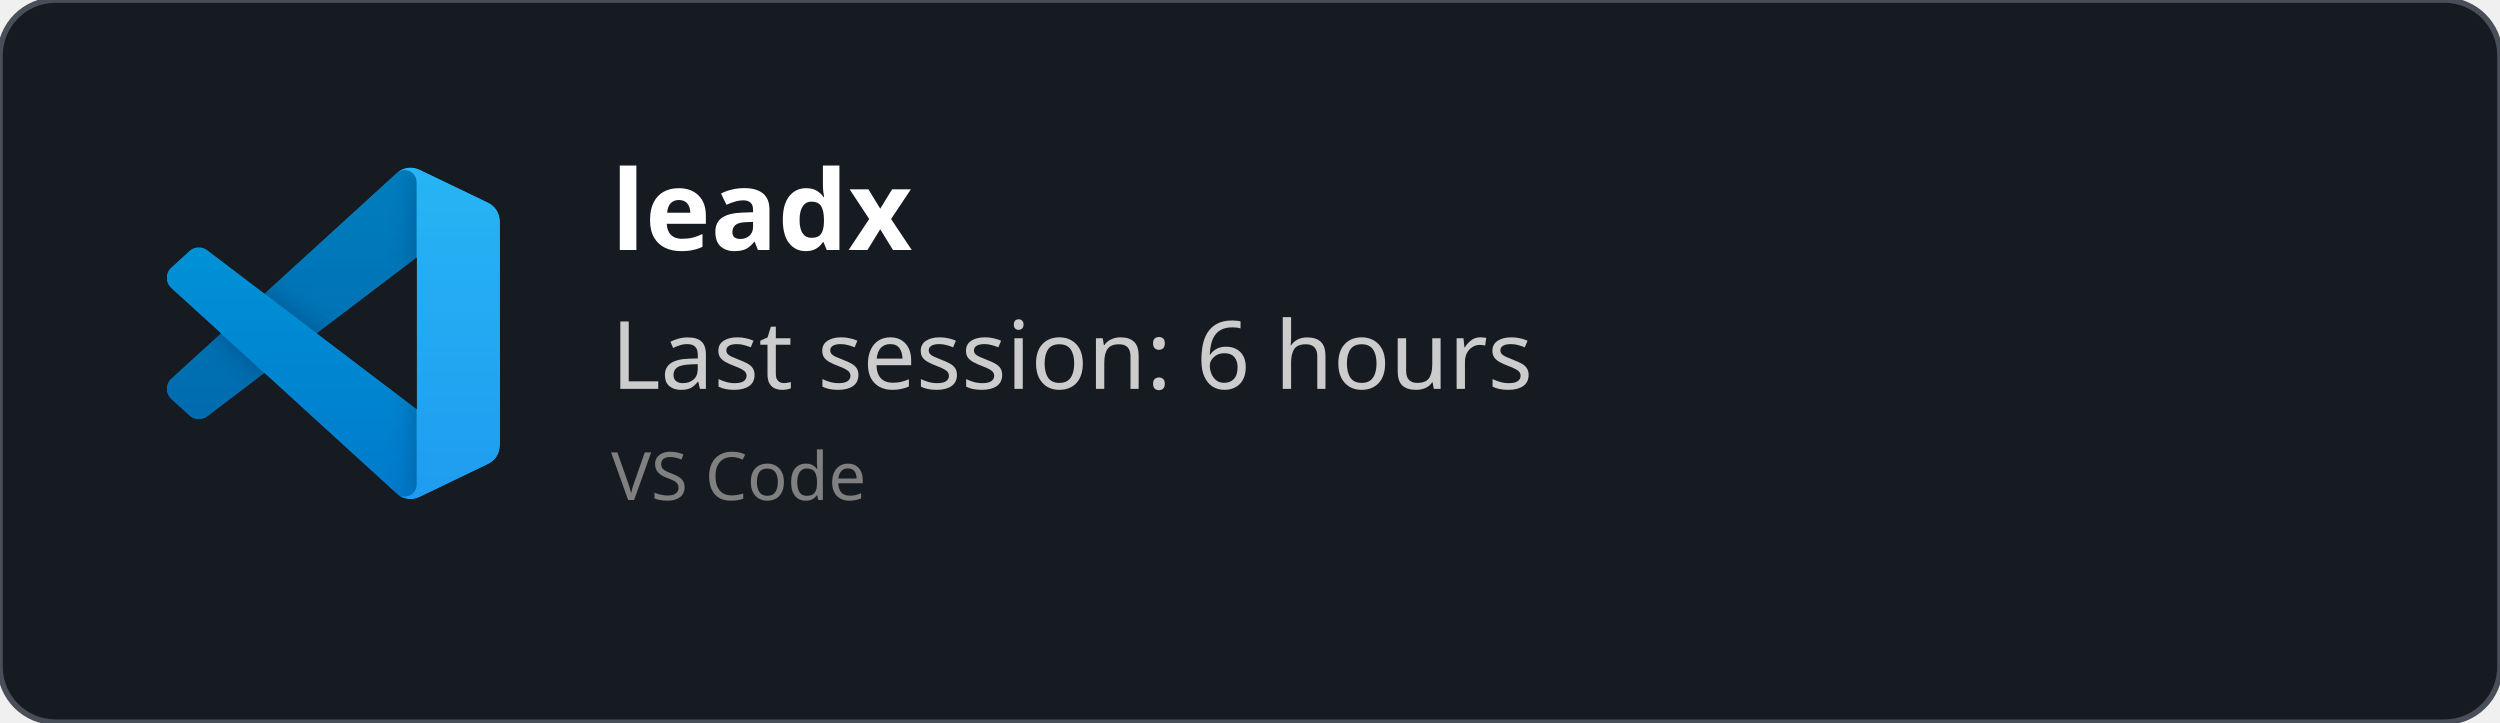
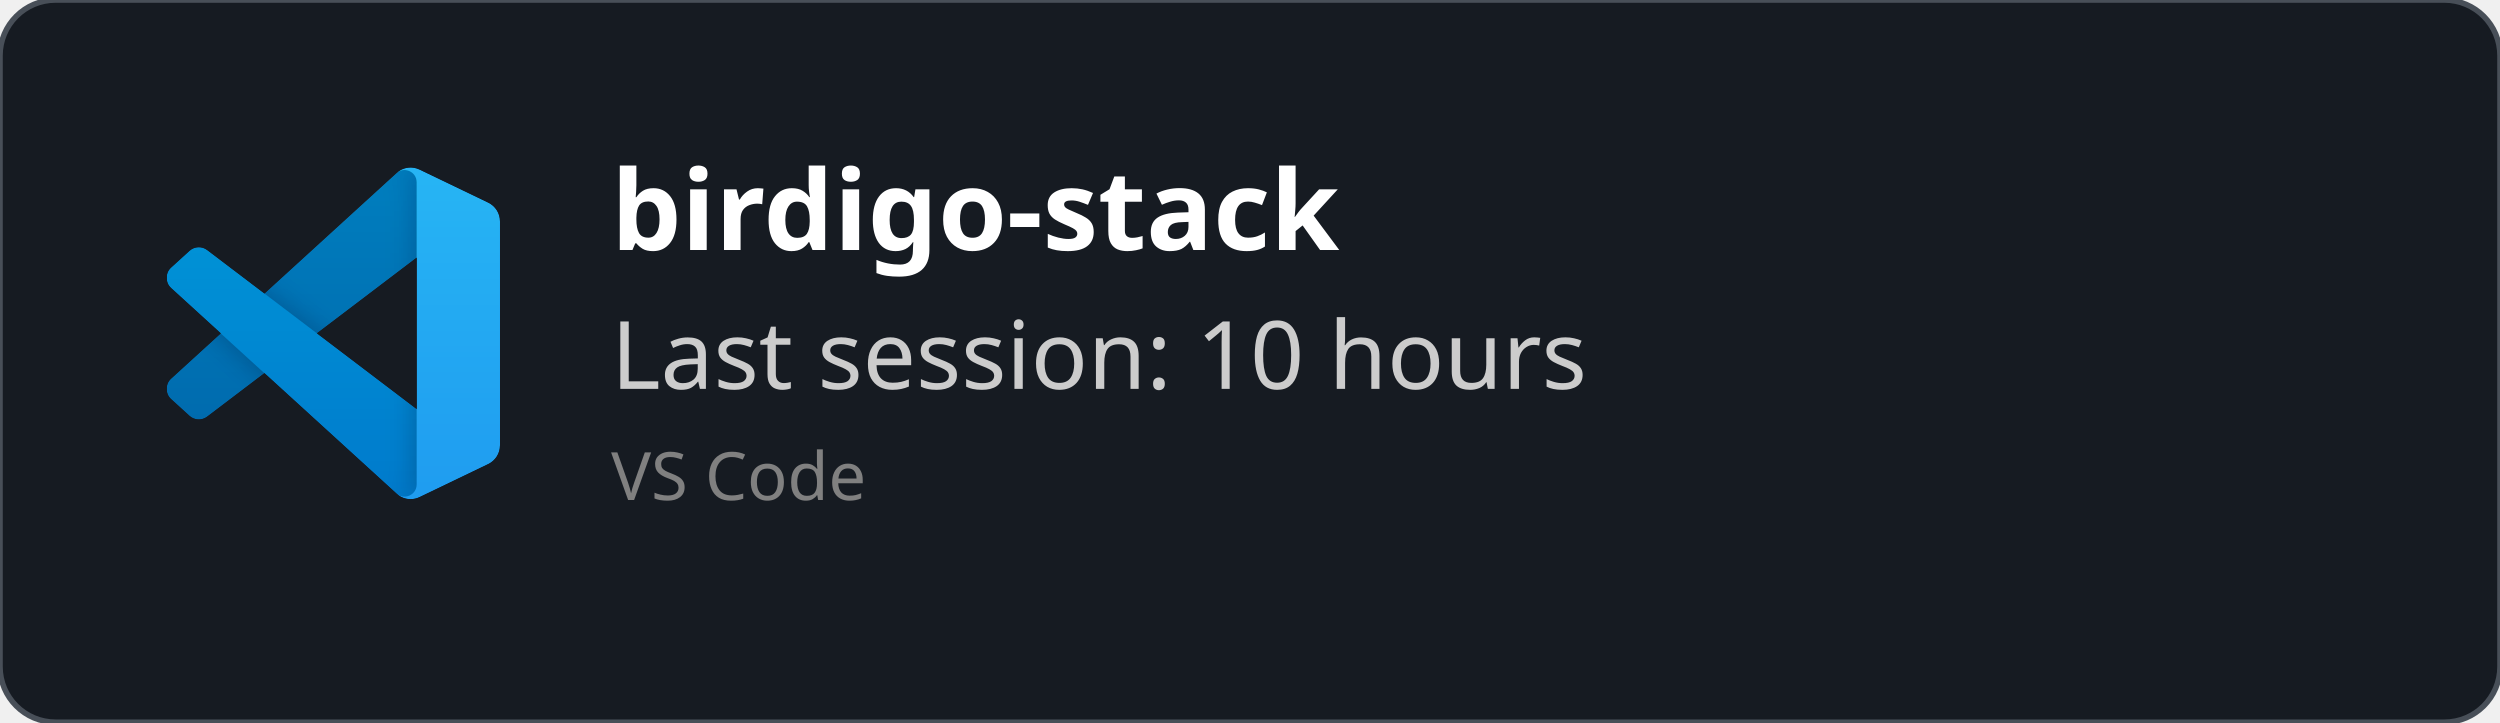
<svg xmlns="http://www.w3.org/2000/svg" width="450" height="130" viewBox="0 0 450 130" fill="none" role="img">
  <style>
    *{
        font-family: 'Segoe UI', Ubuntu, monospace
    }
    </style>
  <defs>
    <clipPath id="horizontalClip" x="20" y="20" width="500" height="200">
      <rect x="90" y="20" width="300" height="50" />
    </clipPath>
  </defs>
  <rect width="450" height="130" fill="rgba(22,27,34)" stroke="#484f58" stroke-width="1" fill-opacity="1" stroke-opacity="1" x="0" y="0" rx="10px" ry="10px">
    </rect>
  <svg width="60" height="60" x="30" y="30" viewBox="0 0 100 100" fill="none" id="vscode">
    <mask id="mask0" mask-type="alpha" maskUnits="userSpaceOnUse" x="0" y="0" width="100" height="100">
      <path fill-rule="evenodd" clip-rule="evenodd" d="M70.912 99.317C72.487 99.931 74.283 99.891 75.873 99.126L96.461 89.22C98.624 88.179 100 85.989 100 83.587V16.413C100 14.011 98.624 11.822 96.461 10.781L75.873 0.874C73.786 -0.13 71.345 0.116 69.513 1.447C69.252 1.637 69.003 1.849 68.769 2.083L29.355 38.041L12.187 25.01C10.589 23.797 8.354 23.896 6.869 25.246L1.363 30.255C-0.453 31.906 -0.455 34.763 1.359 36.417L16.247 50L1.359 63.583C-0.455 65.237 -0.453 68.094 1.363 69.745L6.869 74.754C8.354 76.104 10.589 76.204 12.187 74.99L29.355 61.959L68.769 97.917C69.392 98.541 70.125 99.01 70.912 99.317ZM75.015 27.299L45.109 50L75.015 72.701V27.299Z" fill="white" />
    </mask>
    <g mask="url(#mask0)">
      <path d="M96.461 10.796L75.857 0.876C73.472 -0.273 70.622 0.212 68.75 2.083L1.299 63.583C-0.516 65.237 -0.514 68.094 1.303 69.745L6.813 74.754C8.298 76.104 10.535 76.204 12.134 74.99L93.361 13.37C96.086 11.303 100 13.246 100 16.667V16.427C100 14.027 98.625 11.838 96.461 10.796Z" fill="#0065A9" />
      <g filter="url(#filter0_d)">
        <path d="M96.461 89.204L75.857 99.124C73.472 100.273 70.622 99.788 68.75 97.917L1.299 36.417C-0.516 34.763 -0.514 31.906 1.303 30.255L6.813 25.246C8.298 23.896 10.535 23.796 12.134 25.009L93.361 86.63C96.086 88.697 100 86.754 100 83.333V83.573C100 85.974 98.625 88.162 96.461 89.204Z" fill="#007ACC" />
      </g>
      <g filter="url(#filter1_d)">
        <path d="M75.858 99.126C73.472 100.274 70.622 99.788 68.75 97.917C71.056 100.223 75 98.59 75 95.328V4.672C75 1.41 71.056 -0.223 68.75 2.083C70.622 0.211 73.472 -0.274 75.858 0.874L96.459 10.781C98.623 11.822 100 14.011 100 16.413V83.587C100 85.989 98.623 88.179 96.459 89.22L75.858 99.126Z" fill="#1F9CF0" />
      </g>
      <g style="mix-blend-mode:overlay" opacity="0.25">
        <path fill-rule="evenodd" clip-rule="evenodd" d="M70.851 99.317C72.426 99.931 74.222 99.891 75.812 99.126L96.4 89.22C98.563 88.179 99.939 85.989 99.939 83.587V16.413C99.939 14.011 98.564 11.822 96.4 10.781L75.812 0.874C73.725 -0.13 71.284 0.116 69.453 1.447C69.191 1.637 68.942 1.849 68.708 2.083L29.294 38.041L12.126 25.01C10.528 23.796 8.293 23.896 6.809 25.246L1.302 30.255C-0.513 31.906 -0.515 34.763 1.298 36.417L16.186 50L1.298 63.583C-0.515 65.237 -0.513 68.094 1.302 69.745L6.809 74.754C8.293 76.104 10.528 76.204 12.126 74.99L29.294 61.959L68.708 97.917C69.332 98.54 70.064 99.01 70.851 99.317ZM74.954 27.299L45.048 50L74.954 72.701V27.299Z" fill="url(#paint0_linear)" />
      </g>
    </g>
    <defs>
      <filter id="filter0_d" x="-8.394" y="15.829" width="116.727" height="92.246" filterUnits="userSpaceOnUse" color-interpolation-filters="sRGB">
        <feFlood flood-opacity="0" result="BackgroundImageFix" />
        <feColorMatrix in="SourceAlpha" type="matrix" values="0 0 0 0 0 0 0 0 0 0 0 0 0 0 0 0 0 0 127 0" />
        <feOffset />
        <feGaussianBlur stdDeviation="4.167" />
        <feColorMatrix type="matrix" values="0 0 0 0 0 0 0 0 0 0 0 0 0 0 0 0 0 0 0.25 0" />
        <feBlend mode="overlay" in2="BackgroundImageFix" result="effect1_dropShadow" />
        <feBlend mode="normal" in="SourceGraphic" in2="effect1_dropShadow" result="shape" />
      </filter>
      <filter id="filter1_d" x="60.417" y="-8.076" width="47.917" height="116.151" filterUnits="userSpaceOnUse" color-interpolation-filters="sRGB">
        <feFlood flood-opacity="0" result="BackgroundImageFix" />
        <feColorMatrix in="SourceAlpha" type="matrix" values="0 0 0 0 0 0 0 0 0 0 0 0 0 0 0 0 0 0 127 0" />
        <feOffset />
        <feGaussianBlur stdDeviation="4.167" />
        <feColorMatrix type="matrix" values="0 0 0 0 0 0 0 0 0 0 0 0 0 0 0 0 0 0 0.25 0" />
        <feBlend mode="overlay" in2="BackgroundImageFix" result="effect1_dropShadow" />
        <feBlend mode="normal" in="SourceGraphic" in2="effect1_dropShadow" result="shape" />
      </filter>
      <linearGradient id="paint0_linear" x1="49.939" y1="0.258" x2="49.939" y2="99.742" gradientUnits="userSpaceOnUse">
        <stop stop-color="white" />
        <stop offset="1" stop-color="white" stop-opacity="0" />
      </linearGradient>
    </defs>
  </svg>
  <text x="110" y="45" font-size="20" clip-path="url(#horizontalClip)" font-weight="bold" font-family="Ubuntu" fill="white">
-     leadx
+     birdigo-stack
    </text>
  <text x="110" y="70" font-size="17px" font-family="Ubuntu" fill="#ccc">
-     Last session: 6 hours
+     Last session: 10 hours
    </text>
  <text x="110" y="90" font-size="12px" font-family="Ubuntu" fill="grey">
    VS Code
    </text>
</svg>
